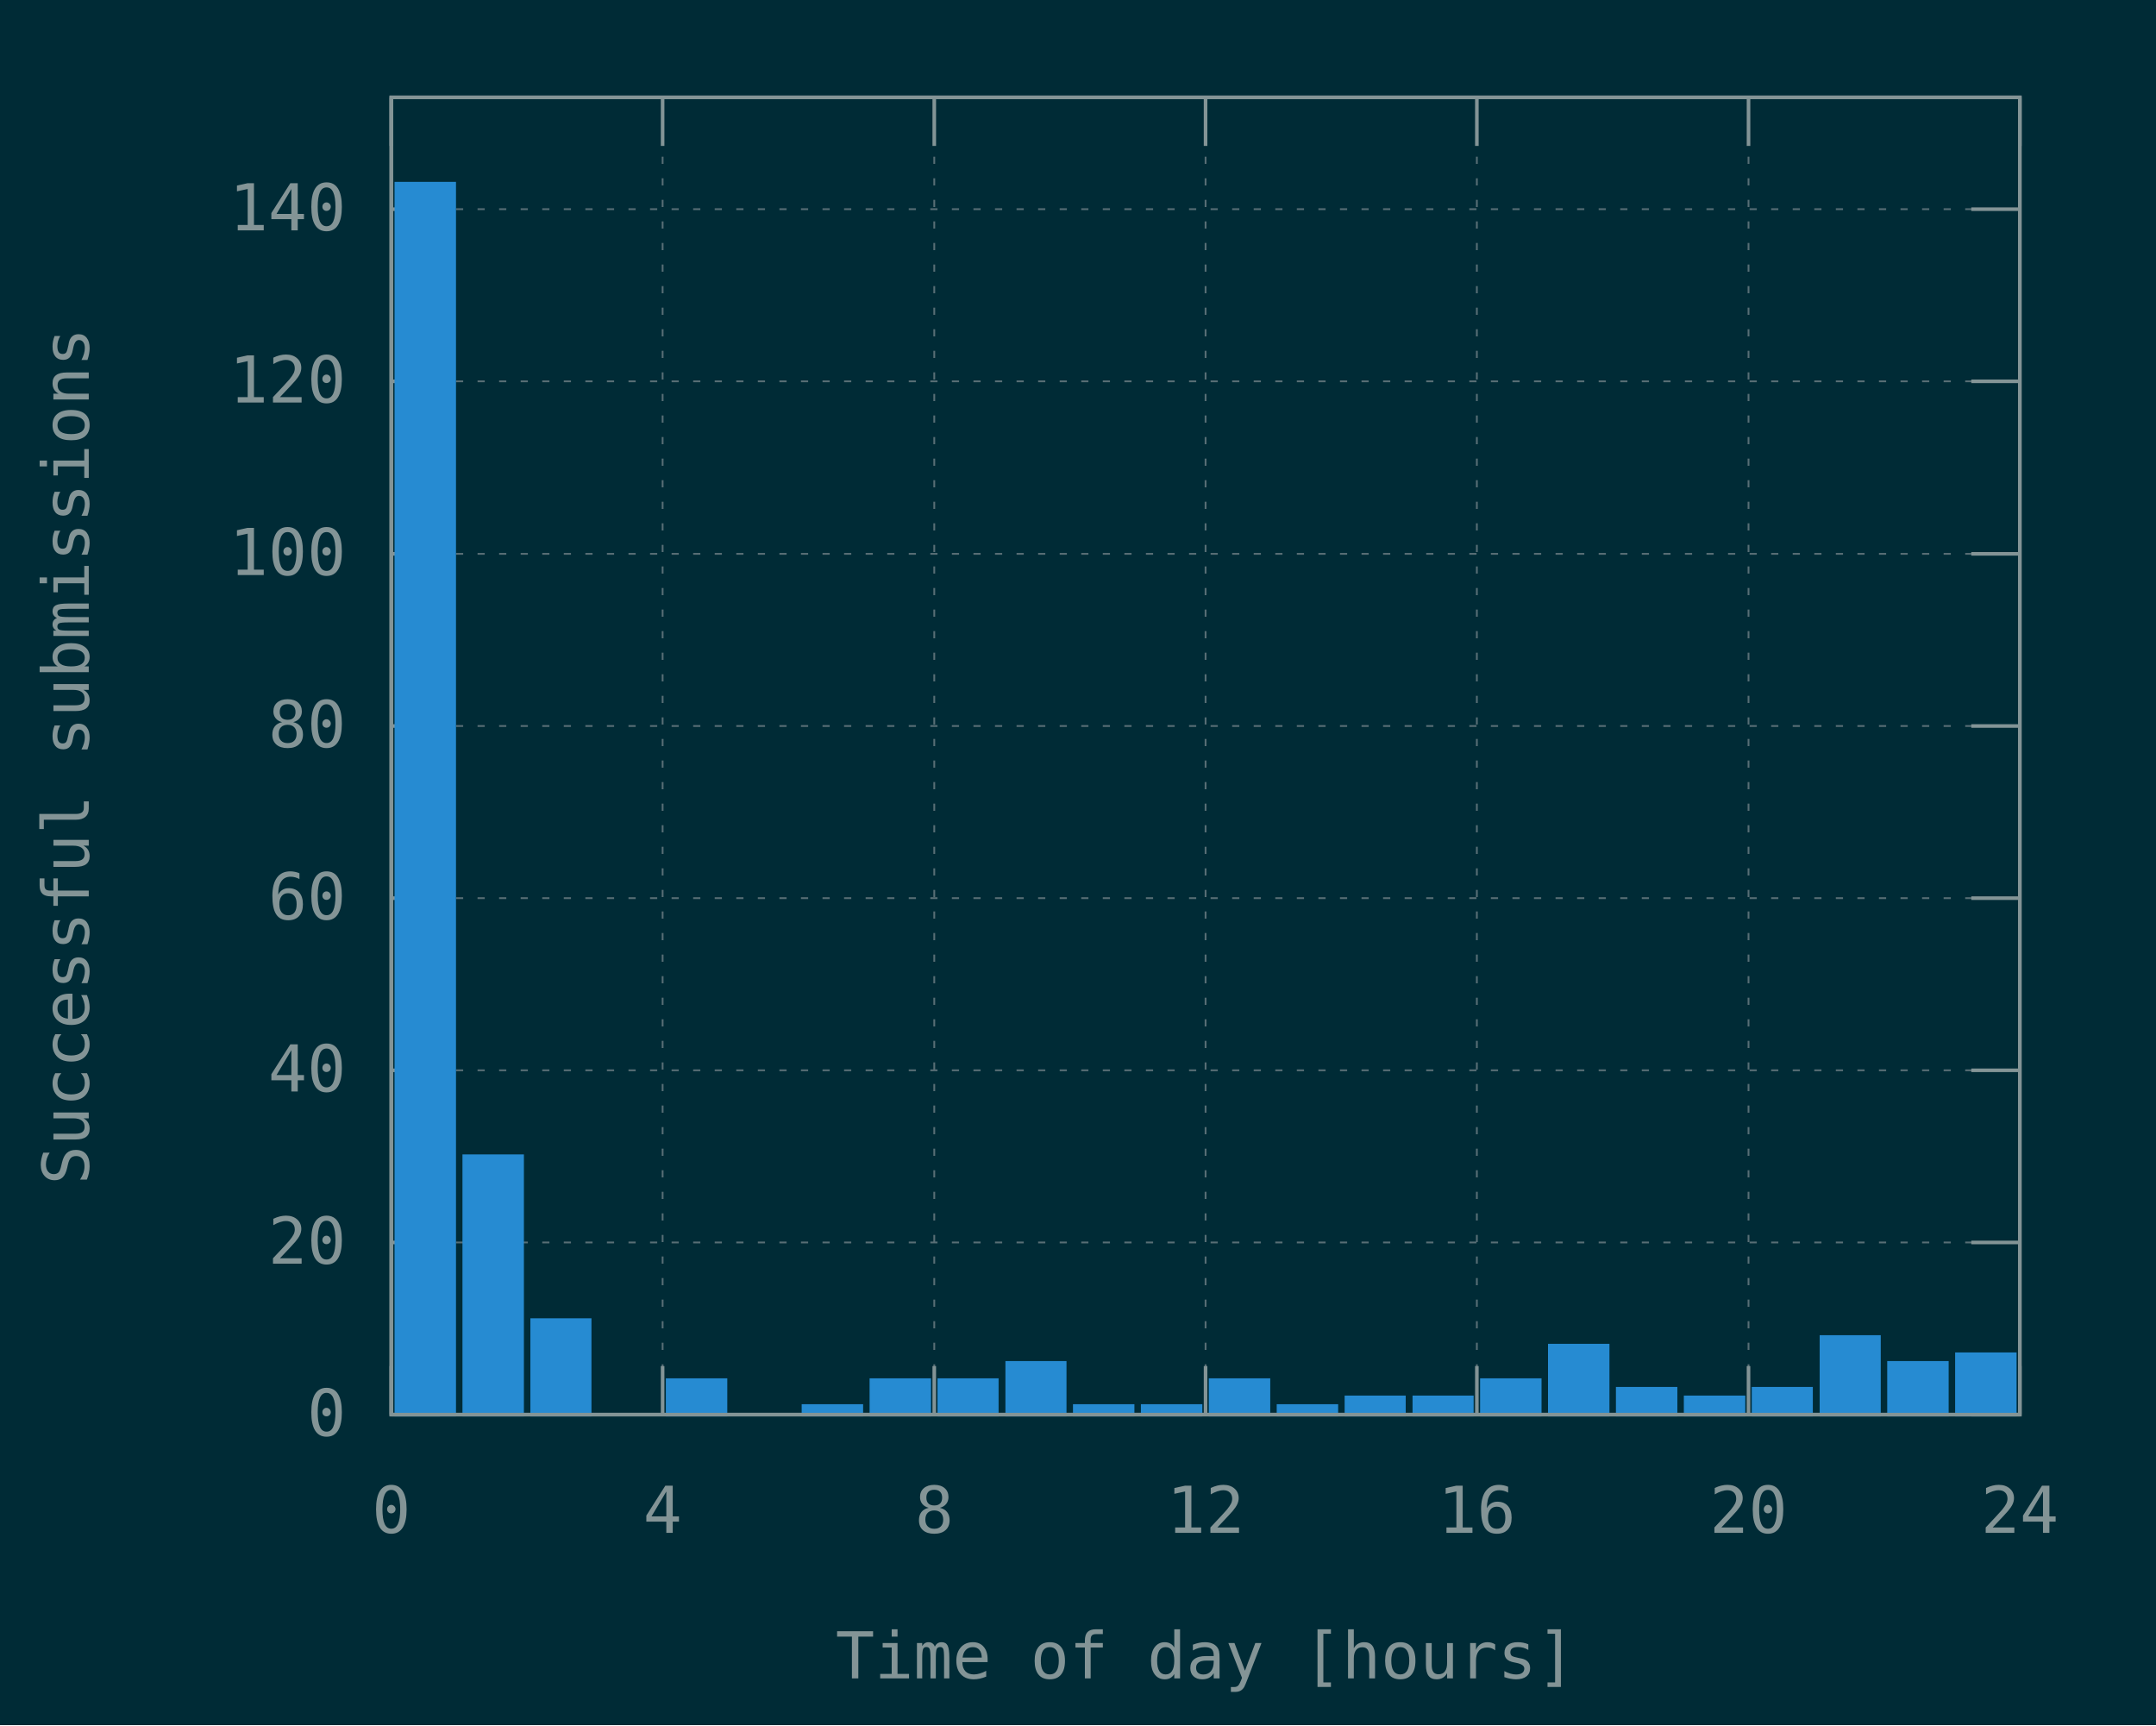
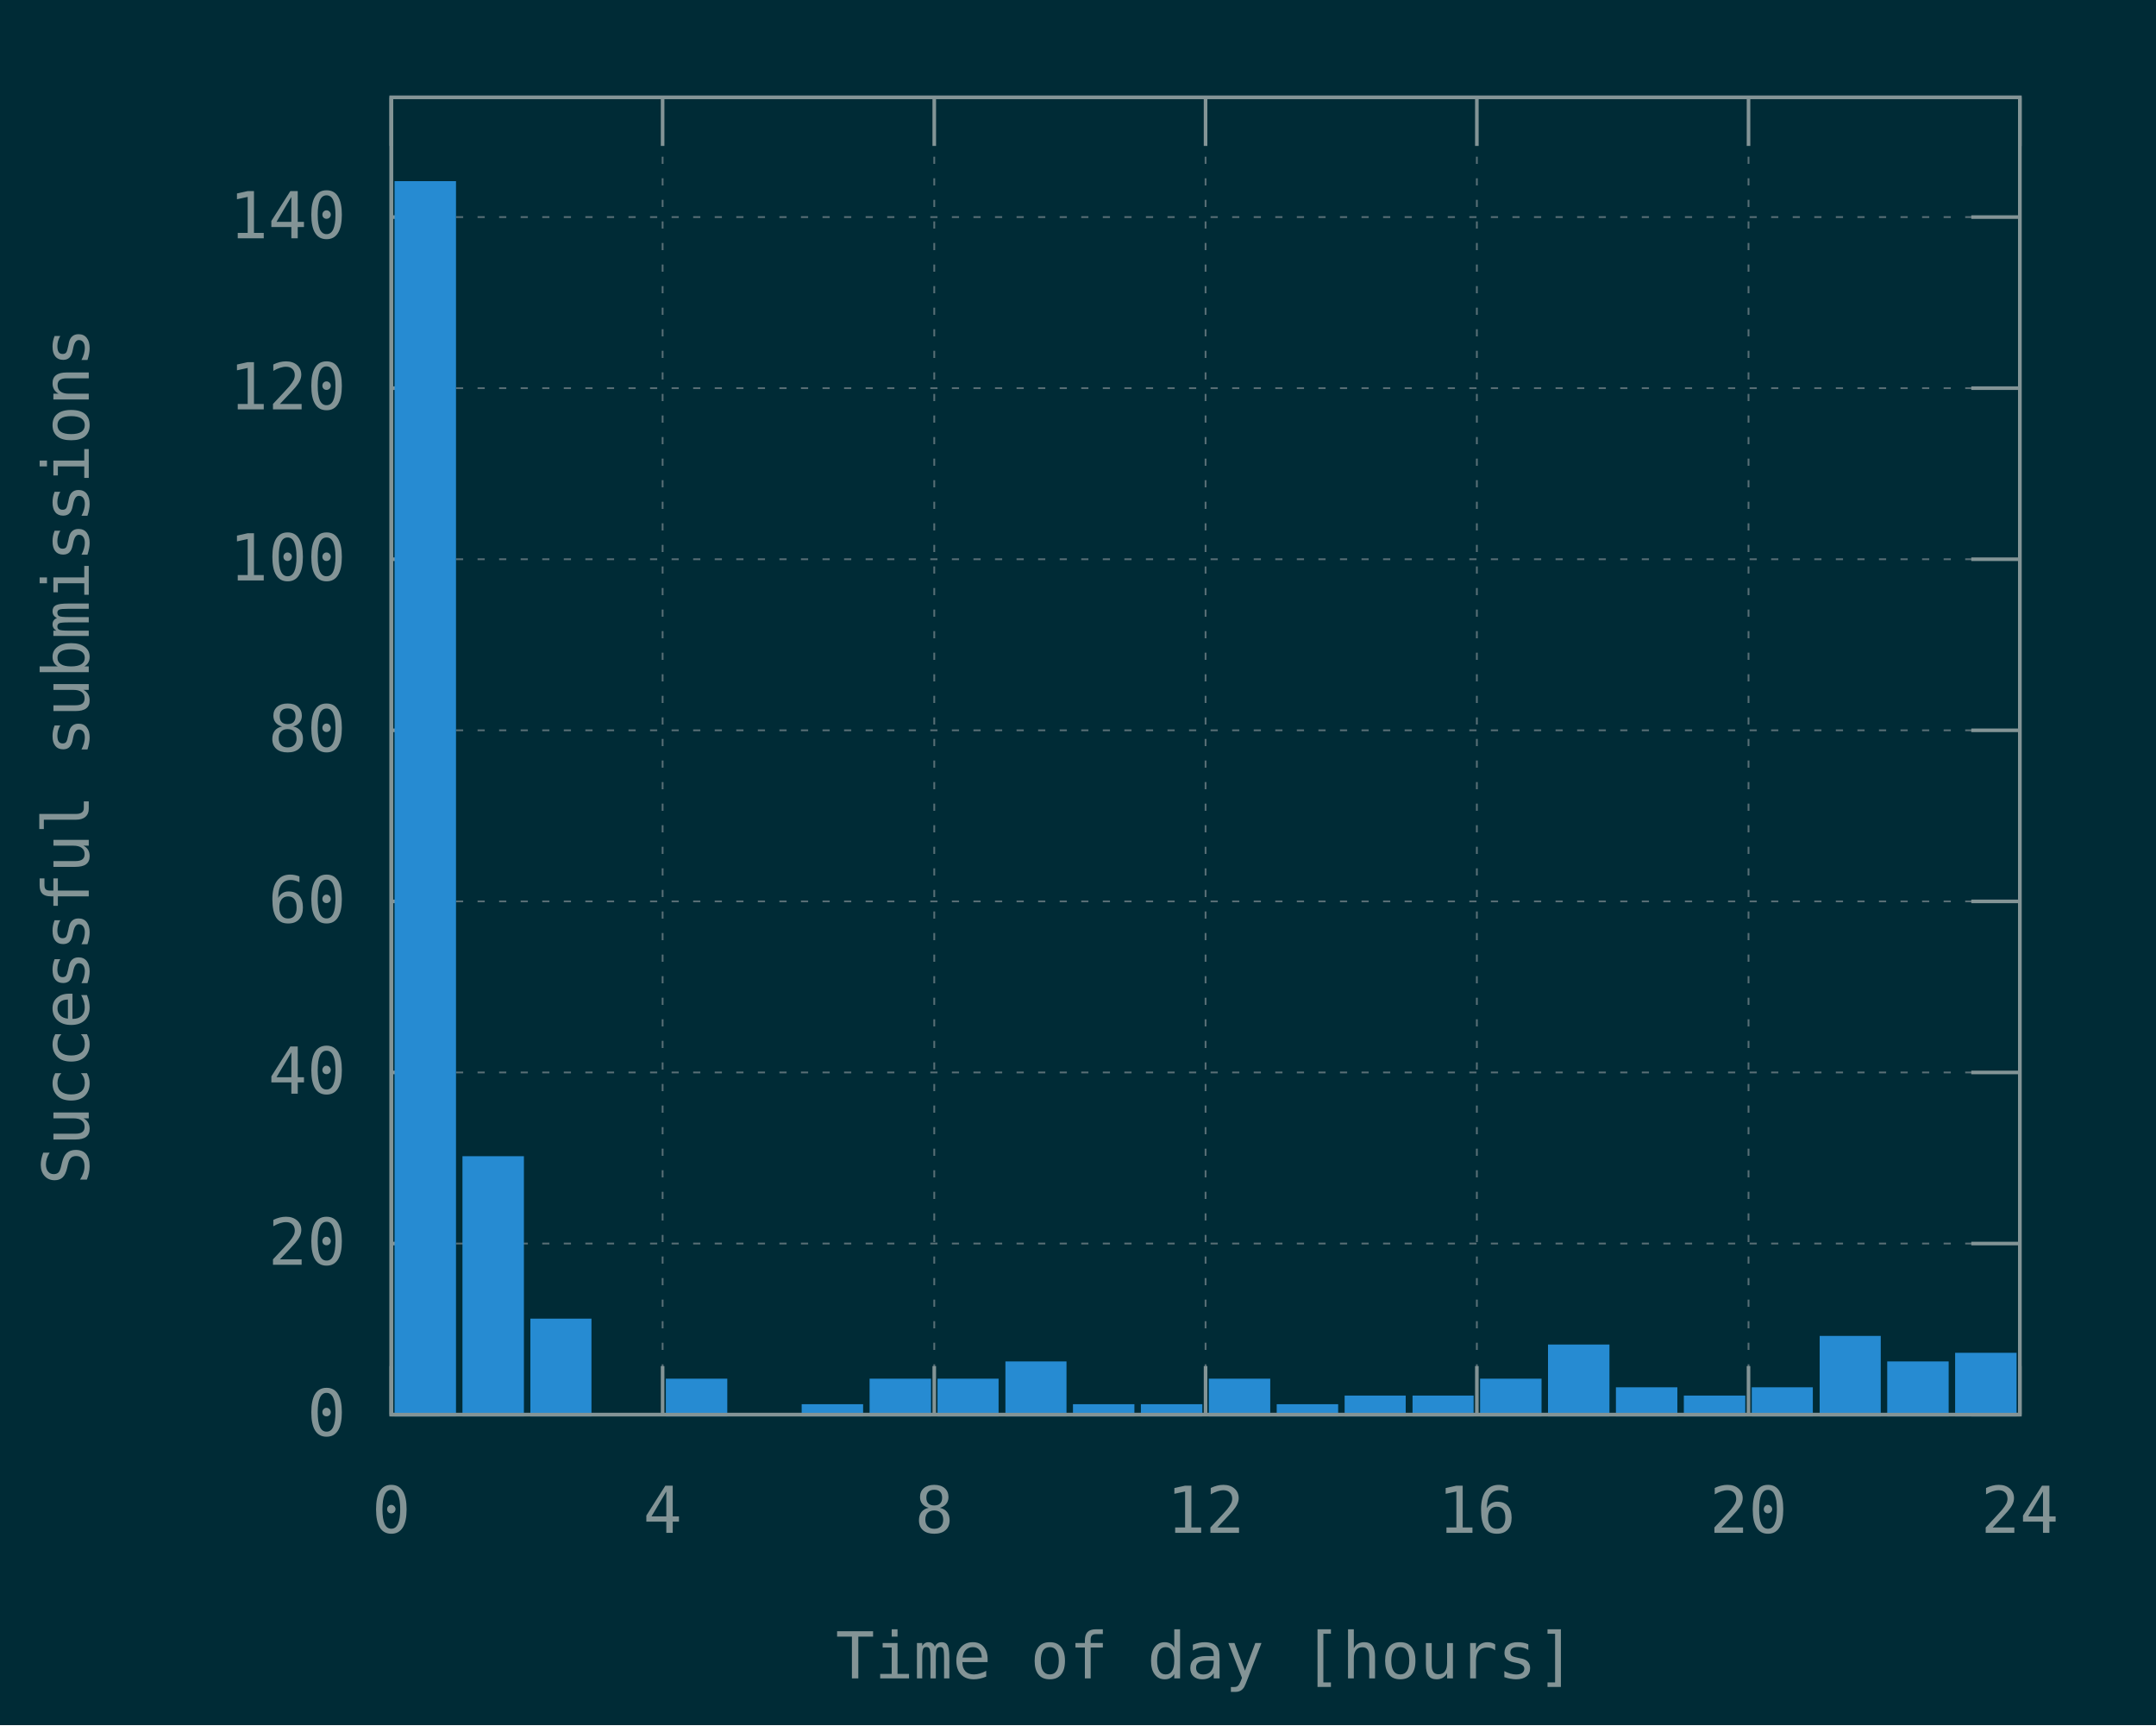
<svg xmlns="http://www.w3.org/2000/svg" xmlns:xlink="http://www.w3.org/1999/xlink" width="600" height="480" viewBox="0 0 600 480">
  <g id="gnuplot_canvas">
    <rect x="0" y="0" width="600" height="480" fill="#002b36" />
    <defs>
      <circle id="gpDot" r="0.5" stroke-width="0.5" />
      <path id="gpPt0" stroke-width="0.148" stroke="currentColor" d="M-1,0 h2 M0,-1 v2" />
      <path id="gpPt1" stroke-width="0.148" stroke="currentColor" d="M-1,-1 L1,1 M1,-1 L-1,1" />
      <path id="gpPt2" stroke-width="0.148" stroke="currentColor" d="M-1,0 L1,0 M0,-1 L0,1 M-1,-1 L1,1 M-1,1 L1,-1" />
      <rect id="gpPt3" stroke-width="0.148" stroke="currentColor" x="-1" y="-1" width="2" height="2" />
      <rect id="gpPt4" stroke-width="0.148" stroke="currentColor" fill="currentColor" x="-1" y="-1" width="2" height="2" />
      <circle id="gpPt5" stroke-width="0.148" stroke="currentColor" cx="0" cy="0" r="1" />
      <use xlink:href="#gpPt5" id="gpPt6" fill="currentColor" stroke="none" />
      <path id="gpPt7" stroke-width="0.148" stroke="currentColor" d="M0,-1.33 L-1.33,0.67 L1.33,0.67 z" />
      <use xlink:href="#gpPt7" id="gpPt8" fill="currentColor" stroke="none" />
      <use xlink:href="#gpPt7" id="gpPt9" stroke="currentColor" transform="rotate(180)" />
      <use xlink:href="#gpPt9" id="gpPt10" fill="currentColor" stroke="none" />
      <use xlink:href="#gpPt3" id="gpPt11" stroke="currentColor" transform="rotate(45)" />
      <use xlink:href="#gpPt11" id="gpPt12" fill="currentColor" stroke="none" />
      <path id="gpPt13" stroke-width="0.148" stroke="currentColor" d="M0,1.330 L1.265,0.411 L0.782,-1.067 L-0.782,-1.076 L-1.265,0.411 z" />
      <use xlink:href="#gpPt13" id="gpPt14" fill="currentColor" stroke="none" />
      <filter id="textbox" filterUnits="objectBoundingBox" x="0" y="0" height="1" width="1">
        <feFlood flood-color="#002B36" flood-opacity="1" result="bgnd" />
        <feComposite in="SourceGraphic" in2="bgnd" operator="atop" />
      </filter>
      <filter id="greybox" filterUnits="objectBoundingBox" x="0" y="0" height="1" width="1">
        <feFlood flood-color="lightgrey" flood-opacity="1" result="grey" />
        <feComposite in="SourceGraphic" in2="grey" operator="atop" />
      </filter>
    </defs>
    <g fill="none" color="#002B36" stroke="currentColor" stroke-width="1.00" stroke-linecap="butt" stroke-linejoin="miter">
</g>
    <g fill="none" color="black" stroke="currentColor" stroke-width="1.00" stroke-linecap="butt" stroke-linejoin="miter">
</g>
    <g fill="none" color="black" stroke="rgb(131, 148, 150)" stroke-width="0.50" stroke-linecap="butt" stroke-linejoin="miter">
</g>
    <g fill="none" color="gray" stroke="currentColor" stroke-width="0.50" stroke-linecap="butt" stroke-linejoin="miter">
      <path stroke="rgb( 88, 110, 117)" stroke-dasharray="2,4" class="gridline" d="M108.9,393.6 L562.1,393.6  " />
    </g>
    <g fill="none" color="gray" stroke="rgb( 88, 110, 117)" stroke-width="1.00" stroke-linecap="butt" stroke-linejoin="miter">
</g>
    <g fill="none" color="black" stroke="currentColor" stroke-width="1.00" stroke-linecap="butt" stroke-linejoin="miter">
      <path stroke="rgb(131, 148, 150)" d="M108.9,393.6 L122.4,393.6 M562.1,393.6 L548.6,393.6  " />
      <g transform="translate(96.3,399.5)" stroke="none" fill="rgb(131,148,150)" font-family="Inconsolata" font-size="18.00" text-anchor="end">
        <text>
          <tspan font-family="Inconsolata"> 0</tspan>
        </text>
      </g>
    </g>
    <g fill="none" color="black" stroke="currentColor" stroke-width="1.00" stroke-linecap="butt" stroke-linejoin="miter">
</g>
    <g fill="none" color="black" stroke="rgb(131, 148, 150)" stroke-width="0.50" stroke-linecap="butt" stroke-linejoin="miter">
</g>
    <g fill="none" color="gray" stroke="currentColor" stroke-width="0.50" stroke-linecap="butt" stroke-linejoin="miter">
-       <path stroke="rgb( 88, 110, 117)" stroke-dasharray="2,4" class="gridline" d="M108.9,345.7 L562.1,345.7  " />
-     </g>
-     <g fill="none" color="gray" stroke="rgb( 88, 110, 117)" stroke-width="1.00" stroke-linecap="butt" stroke-linejoin="miter">
- </g>
-     <g fill="none" color="black" stroke="currentColor" stroke-width="1.00" stroke-linecap="butt" stroke-linejoin="miter">
-       <path stroke="rgb(131, 148, 150)" d="M108.9,345.7 L122.4,345.7 M562.1,345.7 L548.6,345.7  " />
-       <g transform="translate(96.3,351.6)" stroke="none" fill="rgb(131,148,150)" font-family="Inconsolata" font-size="18.00" text-anchor="end">
+       <path stroke="rgb( 88, 110, 117)" stroke-dasharray="2,4" class="gridline" d="M108.9,346.0 L562.1,346.0  " />
+     </g>
+     <g fill="none" color="gray" stroke="rgb( 88, 110, 117)" stroke-width="1.00" stroke-linecap="butt" stroke-linejoin="miter">
+ </g>
+     <g fill="none" color="black" stroke="currentColor" stroke-width="1.00" stroke-linecap="butt" stroke-linejoin="miter">
+       <path stroke="rgb(131, 148, 150)" d="M108.9,346.0 L122.4,346.0 M562.1,346.0 L548.6,346.0  " />
+       <g transform="translate(96.3,351.9)" stroke="none" fill="rgb(131,148,150)" font-family="Inconsolata" font-size="18.00" text-anchor="end">
        <text>
          <tspan font-family="Inconsolata"> 20</tspan>
        </text>
      </g>
    </g>
    <g fill="none" color="black" stroke="currentColor" stroke-width="1.00" stroke-linecap="butt" stroke-linejoin="miter">
</g>
    <g fill="none" color="black" stroke="rgb(131, 148, 150)" stroke-width="0.50" stroke-linecap="butt" stroke-linejoin="miter">
</g>
    <g fill="none" color="gray" stroke="currentColor" stroke-width="0.50" stroke-linecap="butt" stroke-linejoin="miter">
-       <path stroke="rgb( 88, 110, 117)" stroke-dasharray="2,4" class="gridline" d="M108.9,297.8 L562.1,297.8  " />
-     </g>
-     <g fill="none" color="gray" stroke="rgb( 88, 110, 117)" stroke-width="1.00" stroke-linecap="butt" stroke-linejoin="miter">
- </g>
-     <g fill="none" color="black" stroke="currentColor" stroke-width="1.00" stroke-linecap="butt" stroke-linejoin="miter">
-       <path stroke="rgb(131, 148, 150)" d="M108.9,297.8 L122.4,297.8 M562.1,297.8 L548.6,297.8  " />
-       <g transform="translate(96.3,303.7)" stroke="none" fill="rgb(131,148,150)" font-family="Inconsolata" font-size="18.00" text-anchor="end">
+       <path stroke="rgb( 88, 110, 117)" stroke-dasharray="2,4" class="gridline" d="M108.9,298.4 L562.1,298.4  " />
+     </g>
+     <g fill="none" color="gray" stroke="rgb( 88, 110, 117)" stroke-width="1.00" stroke-linecap="butt" stroke-linejoin="miter">
+ </g>
+     <g fill="none" color="black" stroke="currentColor" stroke-width="1.00" stroke-linecap="butt" stroke-linejoin="miter">
+       <path stroke="rgb(131, 148, 150)" d="M108.9,298.4 L122.4,298.4 M562.1,298.4 L548.6,298.4  " />
+       <g transform="translate(96.3,304.3)" stroke="none" fill="rgb(131,148,150)" font-family="Inconsolata" font-size="18.00" text-anchor="end">
        <text>
          <tspan font-family="Inconsolata"> 40</tspan>
        </text>
      </g>
    </g>
    <g fill="none" color="black" stroke="currentColor" stroke-width="1.00" stroke-linecap="butt" stroke-linejoin="miter">
</g>
    <g fill="none" color="black" stroke="rgb(131, 148, 150)" stroke-width="0.50" stroke-linecap="butt" stroke-linejoin="miter">
</g>
    <g fill="none" color="gray" stroke="currentColor" stroke-width="0.50" stroke-linecap="butt" stroke-linejoin="miter">
-       <path stroke="rgb( 88, 110, 117)" stroke-dasharray="2,4" class="gridline" d="M108.9,249.9 L562.1,249.9  " />
-     </g>
-     <g fill="none" color="gray" stroke="rgb( 88, 110, 117)" stroke-width="1.00" stroke-linecap="butt" stroke-linejoin="miter">
- </g>
-     <g fill="none" color="black" stroke="currentColor" stroke-width="1.00" stroke-linecap="butt" stroke-linejoin="miter">
-       <path stroke="rgb(131, 148, 150)" d="M108.9,249.9 L122.4,249.9 M562.1,249.9 L548.6,249.9  " />
-       <g transform="translate(96.3,255.8)" stroke="none" fill="rgb(131,148,150)" font-family="Inconsolata" font-size="18.00" text-anchor="end">
+       <path stroke="rgb( 88, 110, 117)" stroke-dasharray="2,4" class="gridline" d="M108.9,250.8 L562.1,250.8  " />
+     </g>
+     <g fill="none" color="gray" stroke="rgb( 88, 110, 117)" stroke-width="1.00" stroke-linecap="butt" stroke-linejoin="miter">
+ </g>
+     <g fill="none" color="black" stroke="currentColor" stroke-width="1.00" stroke-linecap="butt" stroke-linejoin="miter">
+       <path stroke="rgb(131, 148, 150)" d="M108.9,250.8 L122.4,250.8 M562.1,250.8 L548.6,250.8  " />
+       <g transform="translate(96.3,256.7)" stroke="none" fill="rgb(131,148,150)" font-family="Inconsolata" font-size="18.00" text-anchor="end">
        <text>
          <tspan font-family="Inconsolata"> 60</tspan>
        </text>
      </g>
    </g>
    <g fill="none" color="black" stroke="currentColor" stroke-width="1.00" stroke-linecap="butt" stroke-linejoin="miter">
</g>
    <g fill="none" color="black" stroke="rgb(131, 148, 150)" stroke-width="0.50" stroke-linecap="butt" stroke-linejoin="miter">
</g>
    <g fill="none" color="gray" stroke="currentColor" stroke-width="0.50" stroke-linecap="butt" stroke-linejoin="miter">
-       <path stroke="rgb( 88, 110, 117)" stroke-dasharray="2,4" class="gridline" d="M108.9,202.0 L562.1,202.0  " />
-     </g>
-     <g fill="none" color="gray" stroke="rgb( 88, 110, 117)" stroke-width="1.00" stroke-linecap="butt" stroke-linejoin="miter">
- </g>
-     <g fill="none" color="black" stroke="currentColor" stroke-width="1.00" stroke-linecap="butt" stroke-linejoin="miter">
-       <path stroke="rgb(131, 148, 150)" d="M108.9,202.0 L122.4,202.0 M562.1,202.0 L548.6,202.0  " />
-       <g transform="translate(96.3,207.9)" stroke="none" fill="rgb(131,148,150)" font-family="Inconsolata" font-size="18.00" text-anchor="end">
+       <path stroke="rgb( 88, 110, 117)" stroke-dasharray="2,4" class="gridline" d="M108.9,203.2 L562.1,203.2  " />
+     </g>
+     <g fill="none" color="gray" stroke="rgb( 88, 110, 117)" stroke-width="1.00" stroke-linecap="butt" stroke-linejoin="miter">
+ </g>
+     <g fill="none" color="black" stroke="currentColor" stroke-width="1.00" stroke-linecap="butt" stroke-linejoin="miter">
+       <path stroke="rgb(131, 148, 150)" d="M108.9,203.2 L122.4,203.2 M562.1,203.2 L548.6,203.2  " />
+       <g transform="translate(96.3,209.1)" stroke="none" fill="rgb(131,148,150)" font-family="Inconsolata" font-size="18.00" text-anchor="end">
        <text>
          <tspan font-family="Inconsolata"> 80</tspan>
        </text>
      </g>
    </g>
    <g fill="none" color="black" stroke="currentColor" stroke-width="1.00" stroke-linecap="butt" stroke-linejoin="miter">
</g>
    <g fill="none" color="black" stroke="rgb(131, 148, 150)" stroke-width="0.50" stroke-linecap="butt" stroke-linejoin="miter">
</g>
    <g fill="none" color="gray" stroke="currentColor" stroke-width="0.50" stroke-linecap="butt" stroke-linejoin="miter">
-       <path stroke="rgb( 88, 110, 117)" stroke-dasharray="2,4" class="gridline" d="M108.9,154.1 L562.1,154.1  " />
-     </g>
-     <g fill="none" color="gray" stroke="rgb( 88, 110, 117)" stroke-width="1.00" stroke-linecap="butt" stroke-linejoin="miter">
- </g>
-     <g fill="none" color="black" stroke="currentColor" stroke-width="1.00" stroke-linecap="butt" stroke-linejoin="miter">
-       <path stroke="rgb(131, 148, 150)" d="M108.9,154.1 L122.4,154.1 M562.1,154.1 L548.6,154.1  " />
-       <g transform="translate(96.3,160.0)" stroke="none" fill="rgb(131,148,150)" font-family="Inconsolata" font-size="18.00" text-anchor="end">
+       <path stroke="rgb( 88, 110, 117)" stroke-dasharray="2,4" class="gridline" d="M108.9,155.6 L562.1,155.6  " />
+     </g>
+     <g fill="none" color="gray" stroke="rgb( 88, 110, 117)" stroke-width="1.00" stroke-linecap="butt" stroke-linejoin="miter">
+ </g>
+     <g fill="none" color="black" stroke="currentColor" stroke-width="1.00" stroke-linecap="butt" stroke-linejoin="miter">
+       <path stroke="rgb(131, 148, 150)" d="M108.9,155.6 L122.4,155.6 M562.1,155.6 L548.6,155.6  " />
+       <g transform="translate(96.3,161.5)" stroke="none" fill="rgb(131,148,150)" font-family="Inconsolata" font-size="18.00" text-anchor="end">
        <text>
          <tspan font-family="Inconsolata"> 100</tspan>
        </text>
      </g>
    </g>
    <g fill="none" color="black" stroke="currentColor" stroke-width="1.00" stroke-linecap="butt" stroke-linejoin="miter">
</g>
    <g fill="none" color="black" stroke="rgb(131, 148, 150)" stroke-width="0.50" stroke-linecap="butt" stroke-linejoin="miter">
</g>
    <g fill="none" color="gray" stroke="currentColor" stroke-width="0.50" stroke-linecap="butt" stroke-linejoin="miter">
-       <path stroke="rgb( 88, 110, 117)" stroke-dasharray="2,4" class="gridline" d="M108.9,106.1 L562.1,106.1  " />
-     </g>
-     <g fill="none" color="gray" stroke="rgb( 88, 110, 117)" stroke-width="1.00" stroke-linecap="butt" stroke-linejoin="miter">
- </g>
-     <g fill="none" color="black" stroke="currentColor" stroke-width="1.00" stroke-linecap="butt" stroke-linejoin="miter">
-       <path stroke="rgb(131, 148, 150)" d="M108.9,106.1 L122.4,106.1 M562.1,106.1 L548.6,106.1  " />
-       <g transform="translate(96.3,112.0)" stroke="none" fill="rgb(131,148,150)" font-family="Inconsolata" font-size="18.00" text-anchor="end">
+       <path stroke="rgb( 88, 110, 117)" stroke-dasharray="2,4" class="gridline" d="M108.9,108.0 L562.1,108.0  " />
+     </g>
+     <g fill="none" color="gray" stroke="rgb( 88, 110, 117)" stroke-width="1.00" stroke-linecap="butt" stroke-linejoin="miter">
+ </g>
+     <g fill="none" color="black" stroke="currentColor" stroke-width="1.00" stroke-linecap="butt" stroke-linejoin="miter">
+       <path stroke="rgb(131, 148, 150)" d="M108.9,108.0 L122.4,108.0 M562.1,108.0 L548.6,108.0  " />
+       <g transform="translate(96.3,113.9)" stroke="none" fill="rgb(131,148,150)" font-family="Inconsolata" font-size="18.00" text-anchor="end">
        <text>
          <tspan font-family="Inconsolata"> 120</tspan>
        </text>
      </g>
    </g>
    <g fill="none" color="black" stroke="currentColor" stroke-width="1.00" stroke-linecap="butt" stroke-linejoin="miter">
</g>
    <g fill="none" color="black" stroke="rgb(131, 148, 150)" stroke-width="0.50" stroke-linecap="butt" stroke-linejoin="miter">
</g>
    <g fill="none" color="gray" stroke="currentColor" stroke-width="0.50" stroke-linecap="butt" stroke-linejoin="miter">
-       <path stroke="rgb( 88, 110, 117)" stroke-dasharray="2,4" class="gridline" d="M108.9,58.2 L562.1,58.2  " />
-     </g>
-     <g fill="none" color="gray" stroke="rgb( 88, 110, 117)" stroke-width="1.00" stroke-linecap="butt" stroke-linejoin="miter">
- </g>
-     <g fill="none" color="black" stroke="currentColor" stroke-width="1.00" stroke-linecap="butt" stroke-linejoin="miter">
-       <path stroke="rgb(131, 148, 150)" d="M108.9,58.2 L122.4,58.2 M562.1,58.2 L548.6,58.2  " />
-       <g transform="translate(96.3,64.1)" stroke="none" fill="rgb(131,148,150)" font-family="Inconsolata" font-size="18.00" text-anchor="end">
+       <path stroke="rgb( 88, 110, 117)" stroke-dasharray="2,4" class="gridline" d="M108.9,60.4 L562.1,60.4  " />
+     </g>
+     <g fill="none" color="gray" stroke="rgb( 88, 110, 117)" stroke-width="1.00" stroke-linecap="butt" stroke-linejoin="miter">
+ </g>
+     <g fill="none" color="black" stroke="currentColor" stroke-width="1.00" stroke-linecap="butt" stroke-linejoin="miter">
+       <path stroke="rgb(131, 148, 150)" d="M108.9,60.4 L122.4,60.4 M562.1,60.4 L548.6,60.4  " />
+       <g transform="translate(96.3,66.3)" stroke="none" fill="rgb(131,148,150)" font-family="Inconsolata" font-size="18.00" text-anchor="end">
        <text>
          <tspan font-family="Inconsolata"> 140</tspan>
        </text>
      </g>
    </g>
    <g fill="none" color="black" stroke="currentColor" stroke-width="1.00" stroke-linecap="butt" stroke-linejoin="miter">
</g>
    <g fill="none" color="black" stroke="rgb(131, 148, 150)" stroke-width="0.50" stroke-linecap="butt" stroke-linejoin="miter">
</g>
    <g fill="none" color="gray" stroke="currentColor" stroke-width="0.50" stroke-linecap="butt" stroke-linejoin="miter">
      <path stroke="rgb( 88, 110, 117)" stroke-dasharray="2,4" class="gridline" d="M108.9,393.6 L108.9,27.1  " />
    </g>
    <g fill="none" color="gray" stroke="rgb( 88, 110, 117)" stroke-width="1.00" stroke-linecap="butt" stroke-linejoin="miter">
</g>
    <g fill="none" color="black" stroke="currentColor" stroke-width="1.00" stroke-linecap="butt" stroke-linejoin="miter">
      <path stroke="rgb(131, 148, 150)" d="M108.9,393.6 L108.9,380.1 M108.9,27.1 L108.9,40.6  " />
      <g transform="translate(108.9,426.5)" stroke="none" fill="rgb(131,148,150)" font-family="Inconsolata" font-size="18.00" text-anchor="middle">
        <text>
          <tspan font-family="Inconsolata"> 0</tspan>
        </text>
      </g>
    </g>
    <g fill="none" color="black" stroke="currentColor" stroke-width="1.00" stroke-linecap="butt" stroke-linejoin="miter">
</g>
    <g fill="none" color="black" stroke="rgb(131, 148, 150)" stroke-width="0.50" stroke-linecap="butt" stroke-linejoin="miter">
</g>
    <g fill="none" color="gray" stroke="currentColor" stroke-width="0.50" stroke-linecap="butt" stroke-linejoin="miter">
      <path stroke="rgb( 88, 110, 117)" stroke-dasharray="2,4" class="gridline" d="M184.4,393.6 L184.4,27.1  " />
    </g>
    <g fill="none" color="gray" stroke="rgb( 88, 110, 117)" stroke-width="1.00" stroke-linecap="butt" stroke-linejoin="miter">
</g>
    <g fill="none" color="black" stroke="currentColor" stroke-width="1.00" stroke-linecap="butt" stroke-linejoin="miter">
      <path stroke="rgb(131, 148, 150)" d="M184.4,393.6 L184.4,380.1 M184.4,27.1 L184.4,40.6  " />
      <g transform="translate(184.4,426.5)" stroke="none" fill="rgb(131,148,150)" font-family="Inconsolata" font-size="18.00" text-anchor="middle">
        <text>
          <tspan font-family="Inconsolata"> 4</tspan>
        </text>
      </g>
    </g>
    <g fill="none" color="black" stroke="currentColor" stroke-width="1.00" stroke-linecap="butt" stroke-linejoin="miter">
</g>
    <g fill="none" color="black" stroke="rgb(131, 148, 150)" stroke-width="0.50" stroke-linecap="butt" stroke-linejoin="miter">
</g>
    <g fill="none" color="gray" stroke="currentColor" stroke-width="0.50" stroke-linecap="butt" stroke-linejoin="miter">
      <path stroke="rgb( 88, 110, 117)" stroke-dasharray="2,4" class="gridline" d="M260.0,393.6 L260.0,27.1  " />
    </g>
    <g fill="none" color="gray" stroke="rgb( 88, 110, 117)" stroke-width="1.00" stroke-linecap="butt" stroke-linejoin="miter">
</g>
    <g fill="none" color="black" stroke="currentColor" stroke-width="1.00" stroke-linecap="butt" stroke-linejoin="miter">
      <path stroke="rgb(131, 148, 150)" d="M260.0,393.6 L260.0,380.1 M260.0,27.1 L260.0,40.6  " />
      <g transform="translate(260.0,426.5)" stroke="none" fill="rgb(131,148,150)" font-family="Inconsolata" font-size="18.00" text-anchor="middle">
        <text>
          <tspan font-family="Inconsolata"> 8</tspan>
        </text>
      </g>
    </g>
    <g fill="none" color="black" stroke="currentColor" stroke-width="1.00" stroke-linecap="butt" stroke-linejoin="miter">
</g>
    <g fill="none" color="black" stroke="rgb(131, 148, 150)" stroke-width="0.50" stroke-linecap="butt" stroke-linejoin="miter">
</g>
    <g fill="none" color="gray" stroke="currentColor" stroke-width="0.50" stroke-linecap="butt" stroke-linejoin="miter">
      <path stroke="rgb( 88, 110, 117)" stroke-dasharray="2,4" class="gridline" d="M335.5,393.6 L335.5,27.1  " />
    </g>
    <g fill="none" color="gray" stroke="rgb( 88, 110, 117)" stroke-width="1.00" stroke-linecap="butt" stroke-linejoin="miter">
</g>
    <g fill="none" color="black" stroke="currentColor" stroke-width="1.00" stroke-linecap="butt" stroke-linejoin="miter">
      <path stroke="rgb(131, 148, 150)" d="M335.5,393.6 L335.5,380.1 M335.5,27.1 L335.5,40.6  " />
      <g transform="translate(335.5,426.5)" stroke="none" fill="rgb(131,148,150)" font-family="Inconsolata" font-size="18.00" text-anchor="middle">
        <text>
          <tspan font-family="Inconsolata"> 12</tspan>
        </text>
      </g>
    </g>
    <g fill="none" color="black" stroke="currentColor" stroke-width="1.00" stroke-linecap="butt" stroke-linejoin="miter">
</g>
    <g fill="none" color="black" stroke="rgb(131, 148, 150)" stroke-width="0.50" stroke-linecap="butt" stroke-linejoin="miter">
</g>
    <g fill="none" color="gray" stroke="currentColor" stroke-width="0.50" stroke-linecap="butt" stroke-linejoin="miter">
      <path stroke="rgb( 88, 110, 117)" stroke-dasharray="2,4" class="gridline" d="M411.0,393.6 L411.0,27.1  " />
    </g>
    <g fill="none" color="gray" stroke="rgb( 88, 110, 117)" stroke-width="1.00" stroke-linecap="butt" stroke-linejoin="miter">
</g>
    <g fill="none" color="black" stroke="currentColor" stroke-width="1.00" stroke-linecap="butt" stroke-linejoin="miter">
      <path stroke="rgb(131, 148, 150)" d="M411.0,393.6 L411.0,380.1 M411.0,27.1 L411.0,40.6  " />
      <g transform="translate(411.0,426.5)" stroke="none" fill="rgb(131,148,150)" font-family="Inconsolata" font-size="18.00" text-anchor="middle">
        <text>
          <tspan font-family="Inconsolata"> 16</tspan>
        </text>
      </g>
    </g>
    <g fill="none" color="black" stroke="currentColor" stroke-width="1.00" stroke-linecap="butt" stroke-linejoin="miter">
</g>
    <g fill="none" color="black" stroke="rgb(131, 148, 150)" stroke-width="0.50" stroke-linecap="butt" stroke-linejoin="miter">
</g>
    <g fill="none" color="gray" stroke="currentColor" stroke-width="0.50" stroke-linecap="butt" stroke-linejoin="miter">
      <path stroke="rgb( 88, 110, 117)" stroke-dasharray="2,4" class="gridline" d="M486.6,393.6 L486.6,40.6 L486.6,27.1  " />
    </g>
    <g fill="none" color="gray" stroke="rgb( 88, 110, 117)" stroke-width="1.00" stroke-linecap="butt" stroke-linejoin="miter">
</g>
    <g fill="none" color="black" stroke="currentColor" stroke-width="1.00" stroke-linecap="butt" stroke-linejoin="miter">
      <path stroke="rgb(131, 148, 150)" d="M486.6,393.6 L486.6,380.1 M486.6,27.1 L486.6,40.6  " />
      <g transform="translate(486.6,426.5)" stroke="none" fill="rgb(131,148,150)" font-family="Inconsolata" font-size="18.00" text-anchor="middle">
        <text>
          <tspan font-family="Inconsolata"> 20</tspan>
        </text>
      </g>
    </g>
    <g fill="none" color="black" stroke="currentColor" stroke-width="1.00" stroke-linecap="butt" stroke-linejoin="miter">
</g>
    <g fill="none" color="black" stroke="rgb(131, 148, 150)" stroke-width="0.50" stroke-linecap="butt" stroke-linejoin="miter">
</g>
    <g fill="none" color="gray" stroke="currentColor" stroke-width="0.50" stroke-linecap="butt" stroke-linejoin="miter">
      <path stroke="rgb( 88, 110, 117)" stroke-dasharray="2,4" class="gridline" d="M562.1,393.6 L562.1,27.1  " />
    </g>
    <g fill="none" color="gray" stroke="rgb( 88, 110, 117)" stroke-width="1.00" stroke-linecap="butt" stroke-linejoin="miter">
</g>
    <g fill="none" color="black" stroke="currentColor" stroke-width="1.00" stroke-linecap="butt" stroke-linejoin="miter">
      <path stroke="rgb(131, 148, 150)" d="M562.1,393.6 L562.1,380.1 M562.1,27.1 L562.1,40.6  " />
      <g transform="translate(562.1,426.5)" stroke="none" fill="rgb(131,148,150)" font-family="Inconsolata" font-size="18.00" text-anchor="middle">
        <text>
          <tspan font-family="Inconsolata"> 24</tspan>
        </text>
      </g>
    </g>
    <g fill="none" color="black" stroke="currentColor" stroke-width="1.00" stroke-linecap="butt" stroke-linejoin="miter">
</g>
    <g fill="none" color="black" stroke="currentColor" stroke-width="1.00" stroke-linecap="butt" stroke-linejoin="miter">
      <path stroke="rgb(131, 148, 150)" d="M108.9,27.1 L108.9,393.6 L562.1,393.6 L562.1,27.1 L108.9,27.1 Z  " />
    </g>
    <g fill="none" color="black" stroke="currentColor" stroke-width="1.00" stroke-linecap="butt" stroke-linejoin="miter">
      <g transform="translate(24.7,210.4) rotate(270)" stroke="none" fill="rgb(131,148,150)" font-family="Inconsolata" font-size="18.00" text-anchor="middle">
        <text>
          <tspan font-family="Inconsolata">Successful submissions</tspan>
        </text>
      </g>
    </g>
    <g fill="none" color="black" stroke="currentColor" stroke-width="1.00" stroke-linecap="butt" stroke-linejoin="miter">
      <g transform="translate(335.5,467.0)" stroke="none" fill="rgb(131,148,150)" font-family="Inconsolata" font-size="18.00" text-anchor="middle">
        <text>
          <tspan font-family="Inconsolata">Time of day [hours]</tspan>
        </text>
      </g>
    </g>
    <g fill="none" color="black" stroke="currentColor" stroke-width="1.00" stroke-linecap="butt" stroke-linejoin="miter">
</g>
    <g id="gnuplot_plot_1">
      <g fill="none" color="black" stroke="currentColor" stroke-width="1.00" stroke-linecap="butt" stroke-linejoin="miter">
        <g stroke="none" shape-rendering="crispEdges">
-           <polygon fill="rgb( 38, 139, 210)" points="110.3,393.6 126.5,393.6 126.5,51.0 110.3,51.0 " />
-         </g>
-         <path stroke="rgb( 38, 139, 210)" d="M110.3,393.6 L110.3,51.1 L126.4,51.1 L126.4,393.6 L110.3,393.6 Z  " />
-         <g stroke="none" shape-rendering="crispEdges">
-           <polygon fill="rgb( 38, 139, 210)" points="129.2,393.6 145.4,393.6 145.4,321.6 129.2,321.6 " />
-         </g>
-         <path stroke="rgb( 38, 139, 210)" d="M129.2,393.6 L129.2,321.7 L145.3,321.7 L145.3,393.6 L129.2,393.6 Z  " />
-         <g stroke="none" shape-rendering="crispEdges">
-           <polygon fill="rgb( 38, 139, 210)" points="148.1,393.6 164.2,393.6 164.2,367.2 148.1,367.2 " />
-         </g>
-         <path stroke="rgb( 38, 139, 210)" d="M148.1,393.6 L148.1,367.3 L164.1,367.3 L164.1,393.6 L148.1,393.6 Z  " />
-         <g stroke="none" shape-rendering="crispEdges">
-           <polygon fill="rgb( 38, 139, 210)" points="185.8,393.6 202.0,393.6 202.0,383.9 185.8,383.9 " />
-         </g>
-         <path stroke="rgb( 38, 139, 210)" d="M185.8,393.6 L185.8,384.0 L201.9,384.0 L201.9,393.6 L185.8,393.6 Z  " />
+           <polygon fill="rgb( 38, 139, 210)" points="110.3,393.6 126.5,393.6 126.5,50.8 110.3,50.8 " />
+         </g>
+         <path stroke="rgb( 38, 139, 210)" d="M110.3,393.6 L110.3,50.9 L126.4,50.9 L126.4,393.6 L110.3,393.6 Z  " />
+         <g stroke="none" shape-rendering="crispEdges">
+           <polygon fill="rgb( 38, 139, 210)" points="129.2,393.6 145.4,393.6 145.4,322.1 129.2,322.1 " />
+         </g>
+         <path stroke="rgb( 38, 139, 210)" d="M129.2,393.6 L129.2,322.2 L145.3,322.2 L145.3,393.6 L129.2,393.6 Z  " />
+         <g stroke="none" shape-rendering="crispEdges">
+           <polygon fill="rgb( 38, 139, 210)" points="148.1,393.6 164.2,393.6 164.2,367.3 148.1,367.3 " />
+         </g>
+         <path stroke="rgb( 38, 139, 210)" d="M148.1,393.6 L148.1,367.4 L164.1,367.4 L164.1,393.6 L148.1,393.6 Z  " />
+         <g stroke="none" shape-rendering="crispEdges">
+           <polygon fill="rgb( 38, 139, 210)" points="185.8,393.6 202.0,393.6 202.0,384.0 185.8,384.0 " />
+         </g>
+         <path stroke="rgb( 38, 139, 210)" d="M185.8,393.6 L185.8,384.1 L201.9,384.1 L201.9,393.6 L185.8,393.6 Z  " />
        <g stroke="none" shape-rendering="crispEdges">
          <polygon fill="rgb( 38, 139, 210)" points="223.6,393.6 239.8,393.6 239.8,391.1 223.6,391.1 " />
        </g>
        <path stroke="rgb( 38, 139, 210)" d="M223.6,393.6 L223.6,391.2 L239.7,391.2 L239.7,393.6 L223.6,393.6 Z  " />
        <g stroke="none" shape-rendering="crispEdges">
-           <polygon fill="rgb( 38, 139, 210)" points="242.5,393.6 258.7,393.6 258.7,383.9 242.5,383.9 " />
-         </g>
-         <path stroke="rgb( 38, 139, 210)" d="M242.5,393.6 L242.5,384.0 L258.6,384.0 L258.6,393.6 L242.5,393.6 Z  " />
-         <g stroke="none" shape-rendering="crispEdges">
-           <polygon fill="rgb( 38, 139, 210)" points="261.4,393.6 277.5,393.6 277.5,383.9 261.4,383.9 " />
-         </g>
-         <path stroke="rgb( 38, 139, 210)" d="M261.4,393.6 L261.4,384.0 L277.4,384.0 L277.4,393.6 L261.4,393.6 Z  " />
-         <g stroke="none" shape-rendering="crispEdges">
-           <polygon fill="rgb( 38, 139, 210)" points="280.3,393.6 296.4,393.6 296.4,379.1 280.3,379.1 " />
-         </g>
-         <path stroke="rgb( 38, 139, 210)" d="M280.3,393.6 L280.3,379.2 L296.3,379.2 L296.3,393.6 L280.3,393.6 Z  " />
+           <polygon fill="rgb( 38, 139, 210)" points="242.5,393.6 258.7,393.6 258.7,384.0 242.5,384.0 " />
+         </g>
+         <path stroke="rgb( 38, 139, 210)" d="M242.5,393.6 L242.5,384.1 L258.6,384.1 L258.6,393.6 L242.5,393.6 Z  " />
+         <g stroke="none" shape-rendering="crispEdges">
+           <polygon fill="rgb( 38, 139, 210)" points="261.4,393.6 277.5,393.6 277.5,384.0 261.4,384.0 " />
+         </g>
+         <path stroke="rgb( 38, 139, 210)" d="M261.4,393.6 L261.4,384.1 L277.4,384.1 L277.4,393.6 L261.4,393.6 Z  " />
+         <g stroke="none" shape-rendering="crispEdges">
+           <polygon fill="rgb( 38, 139, 210)" points="280.3,393.6 296.4,393.6 296.4,379.2 280.3,379.2 " />
+         </g>
+         <path stroke="rgb( 38, 139, 210)" d="M280.3,393.6 L280.3,379.3 L296.3,379.3 L296.3,393.6 L280.3,393.6 Z  " />
        <g stroke="none" shape-rendering="crispEdges">
          <polygon fill="rgb( 38, 139, 210)" points="299.1,393.6 315.3,393.6 315.3,391.1 299.1,391.1 " />
        </g>
        <path stroke="rgb( 38, 139, 210)" d="M299.1,393.6 L299.1,391.2 L315.2,391.2 L315.2,393.6 L299.1,393.6 Z  " />
        <g stroke="none" shape-rendering="crispEdges">
          <polygon fill="rgb( 38, 139, 210)" points="318.0,393.6 334.2,393.6 334.2,391.1 318.0,391.1 " />
        </g>
        <path stroke="rgb( 38, 139, 210)" d="M318.0,393.6 L318.0,391.2 L334.1,391.2 L334.1,393.6 L318.0,393.6 Z  " />
        <g stroke="none" shape-rendering="crispEdges">
-           <polygon fill="rgb( 38, 139, 210)" points="336.9,393.6 353.1,393.6 353.1,383.9 336.9,383.9 " />
-         </g>
-         <path stroke="rgb( 38, 139, 210)" d="M336.9,393.6 L336.9,384.0 L353.0,384.0 L353.0,393.6 L336.9,393.6 Z  " />
+           <polygon fill="rgb( 38, 139, 210)" points="336.9,393.6 353.1,393.6 353.1,384.0 336.9,384.0 " />
+         </g>
+         <path stroke="rgb( 38, 139, 210)" d="M336.9,393.6 L336.9,384.1 L353.0,384.1 L353.0,393.6 L336.9,393.6 Z  " />
        <g stroke="none" shape-rendering="crispEdges">
          <polygon fill="rgb( 38, 139, 210)" points="355.8,393.6 372.0,393.6 372.0,391.1 355.8,391.1 " />
        </g>
        <path stroke="rgb( 38, 139, 210)" d="M355.8,393.6 L355.8,391.2 L371.9,391.2 L371.9,393.6 L355.8,393.6 Z  " />
        <g stroke="none" shape-rendering="crispEdges">
          <polygon fill="rgb( 38, 139, 210)" points="374.7,393.6 390.8,393.6 390.8,388.7 374.7,388.7 " />
        </g>
        <path stroke="rgb( 38, 139, 210)" d="M374.7,393.6 L374.7,388.8 L390.7,388.8 L390.7,393.6 L374.7,393.6 Z  " />
        <g stroke="none" shape-rendering="crispEdges">
          <polygon fill="rgb( 38, 139, 210)" points="393.6,393.6 409.7,393.6 409.7,388.7 393.6,388.7 " />
        </g>
        <path stroke="rgb( 38, 139, 210)" d="M393.6,393.6 L393.6,388.8 L409.6,388.8 L409.6,393.6 L393.6,393.6 Z  " />
        <g stroke="none" shape-rendering="crispEdges">
-           <polygon fill="rgb( 38, 139, 210)" points="412.4,393.6 428.6,393.6 428.6,383.9 412.4,383.9 " />
-         </g>
-         <path stroke="rgb( 38, 139, 210)" d="M412.4,393.6 L412.4,384.0 L428.5,384.0 L428.5,393.6 L412.4,393.6 Z  " />
-         <g stroke="none" shape-rendering="crispEdges">
-           <polygon fill="rgb( 38, 139, 210)" points="431.3,393.6 447.5,393.6 447.5,374.3 431.3,374.3 " />
-         </g>
-         <path stroke="rgb( 38, 139, 210)" d="M431.3,393.6 L431.3,374.4 L447.4,374.4 L447.4,393.6 L431.3,393.6 Z  " />
-         <g stroke="none" shape-rendering="crispEdges">
-           <polygon fill="rgb( 38, 139, 210)" points="450.2,393.6 466.4,393.6 466.4,386.3 450.2,386.3 " />
-         </g>
-         <path stroke="rgb( 38, 139, 210)" d="M450.2,393.6 L450.2,386.4 L466.3,386.4 L466.3,393.6 L450.2,393.6 Z  " />
+           <polygon fill="rgb( 38, 139, 210)" points="412.4,393.6 428.6,393.6 428.6,384.0 412.4,384.0 " />
+         </g>
+         <path stroke="rgb( 38, 139, 210)" d="M412.4,393.6 L412.4,384.1 L428.5,384.1 L428.5,393.6 L412.4,393.6 Z  " />
+         <g stroke="none" shape-rendering="crispEdges">
+           <polygon fill="rgb( 38, 139, 210)" points="431.3,393.6 447.5,393.6 447.5,374.5 431.3,374.5 " />
+         </g>
+         <path stroke="rgb( 38, 139, 210)" d="M431.3,393.6 L431.3,374.6 L447.4,374.6 L447.4,393.6 L431.3,393.6 Z  " />
+         <g stroke="none" shape-rendering="crispEdges">
+           <polygon fill="rgb( 38, 139, 210)" points="450.2,393.6 466.4,393.6 466.4,386.4 450.2,386.4 " />
+         </g>
+         <path stroke="rgb( 38, 139, 210)" d="M450.2,393.6 L450.2,386.5 L466.3,386.5 L466.3,393.6 L450.2,393.6 Z  " />
        <g stroke="none" shape-rendering="crispEdges">
          <polygon fill="rgb( 38, 139, 210)" points="469.1,393.6 485.3,393.6 485.3,388.7 469.1,388.7 " />
        </g>
        <path stroke="rgb( 38, 139, 210)" d="M469.1,393.6 L469.1,388.8 L485.2,388.8 L485.2,393.6 L469.1,393.6 Z  " />
        <g stroke="none" shape-rendering="crispEdges">
-           <polygon fill="rgb( 38, 139, 210)" points="488.0,393.6 504.1,393.6 504.1,386.3 488.0,386.3 " />
-         </g>
-         <path stroke="rgb( 38, 139, 210)" d="M488.0,393.6 L488.0,386.4 L504.0,386.4 L504.0,393.6 L488.0,393.6 Z  " />
-         <g stroke="none" shape-rendering="crispEdges">
-           <polygon fill="rgb( 38, 139, 210)" points="506.9,393.6 523.0,393.6 523.0,371.9 506.9,371.9 " />
-         </g>
-         <path stroke="rgb( 38, 139, 210)" d="M506.9,393.6 L506.9,372.0 L522.9,372.0 L522.9,393.6 L506.9,393.6 Z  " />
-         <g stroke="none" shape-rendering="crispEdges">
-           <polygon fill="rgb( 38, 139, 210)" points="525.7,393.6 541.9,393.6 541.9,379.1 525.7,379.1 " />
-         </g>
-         <path stroke="rgb( 38, 139, 210)" d="M525.7,393.6 L525.7,379.2 L541.8,379.2 L541.8,393.6 L525.7,393.6 Z  " />
-         <g stroke="none" shape-rendering="crispEdges">
-           <polygon fill="rgb( 38, 139, 210)" points="544.6,393.6 560.8,393.6 560.8,376.7 544.6,376.7 " />
-         </g>
-         <path stroke="rgb( 38, 139, 210)" d="M544.6,393.6 L544.6,376.8 L560.7,376.8 L560.7,393.6 L544.6,393.6 Z  " />
+           <polygon fill="rgb( 38, 139, 210)" points="488.0,393.6 504.1,393.6 504.1,386.4 488.0,386.4 " />
+         </g>
+         <path stroke="rgb( 38, 139, 210)" d="M488.0,393.6 L488.0,386.5 L504.0,386.5 L504.0,393.6 L488.0,393.6 Z  " />
+         <g stroke="none" shape-rendering="crispEdges">
+           <polygon fill="rgb( 38, 139, 210)" points="506.9,393.6 523.0,393.6 523.0,372.1 506.9,372.1 " />
+         </g>
+         <path stroke="rgb( 38, 139, 210)" d="M506.9,393.6 L506.9,372.2 L522.9,372.2 L522.9,393.6 L506.9,393.6 Z  " />
+         <g stroke="none" shape-rendering="crispEdges">
+           <polygon fill="rgb( 38, 139, 210)" points="525.7,393.6 541.9,393.6 541.9,379.2 525.7,379.2 " />
+         </g>
+         <path stroke="rgb( 38, 139, 210)" d="M525.7,393.6 L525.7,379.3 L541.8,379.3 L541.8,393.6 L525.7,393.6 Z  " />
+         <g stroke="none" shape-rendering="crispEdges">
+           <polygon fill="rgb( 38, 139, 210)" points="544.6,393.6 560.8,393.6 560.8,376.8 544.6,376.8 " />
+         </g>
+         <path stroke="rgb( 38, 139, 210)" d="M544.6,393.6 L544.6,376.9 L560.7,376.9 L560.7,393.6 L544.6,393.6 Z  " />
      </g>
    </g>
    <g fill="none" color="#002B36" stroke="rgb( 38, 139, 210)" stroke-width="2.00" stroke-linecap="butt" stroke-linejoin="miter">
</g>
    <g fill="none" color="black" stroke="currentColor" stroke-width="2.00" stroke-linecap="butt" stroke-linejoin="miter">
</g>
    <g fill="none" color="black" stroke="black" stroke-width="1.00" stroke-linecap="butt" stroke-linejoin="miter">
</g>
    <g fill="none" color="black" stroke="currentColor" stroke-width="1.00" stroke-linecap="butt" stroke-linejoin="miter">
      <path stroke="rgb(131, 148, 150)" d="M108.9,27.1 L108.9,393.6 L562.1,393.6 L562.1,27.1 L108.9,27.1 Z  " />
    </g>
    <g fill="none" color="black" stroke="currentColor" stroke-width="1.00" stroke-linecap="butt" stroke-linejoin="miter">
</g>
  </g>
</svg>
